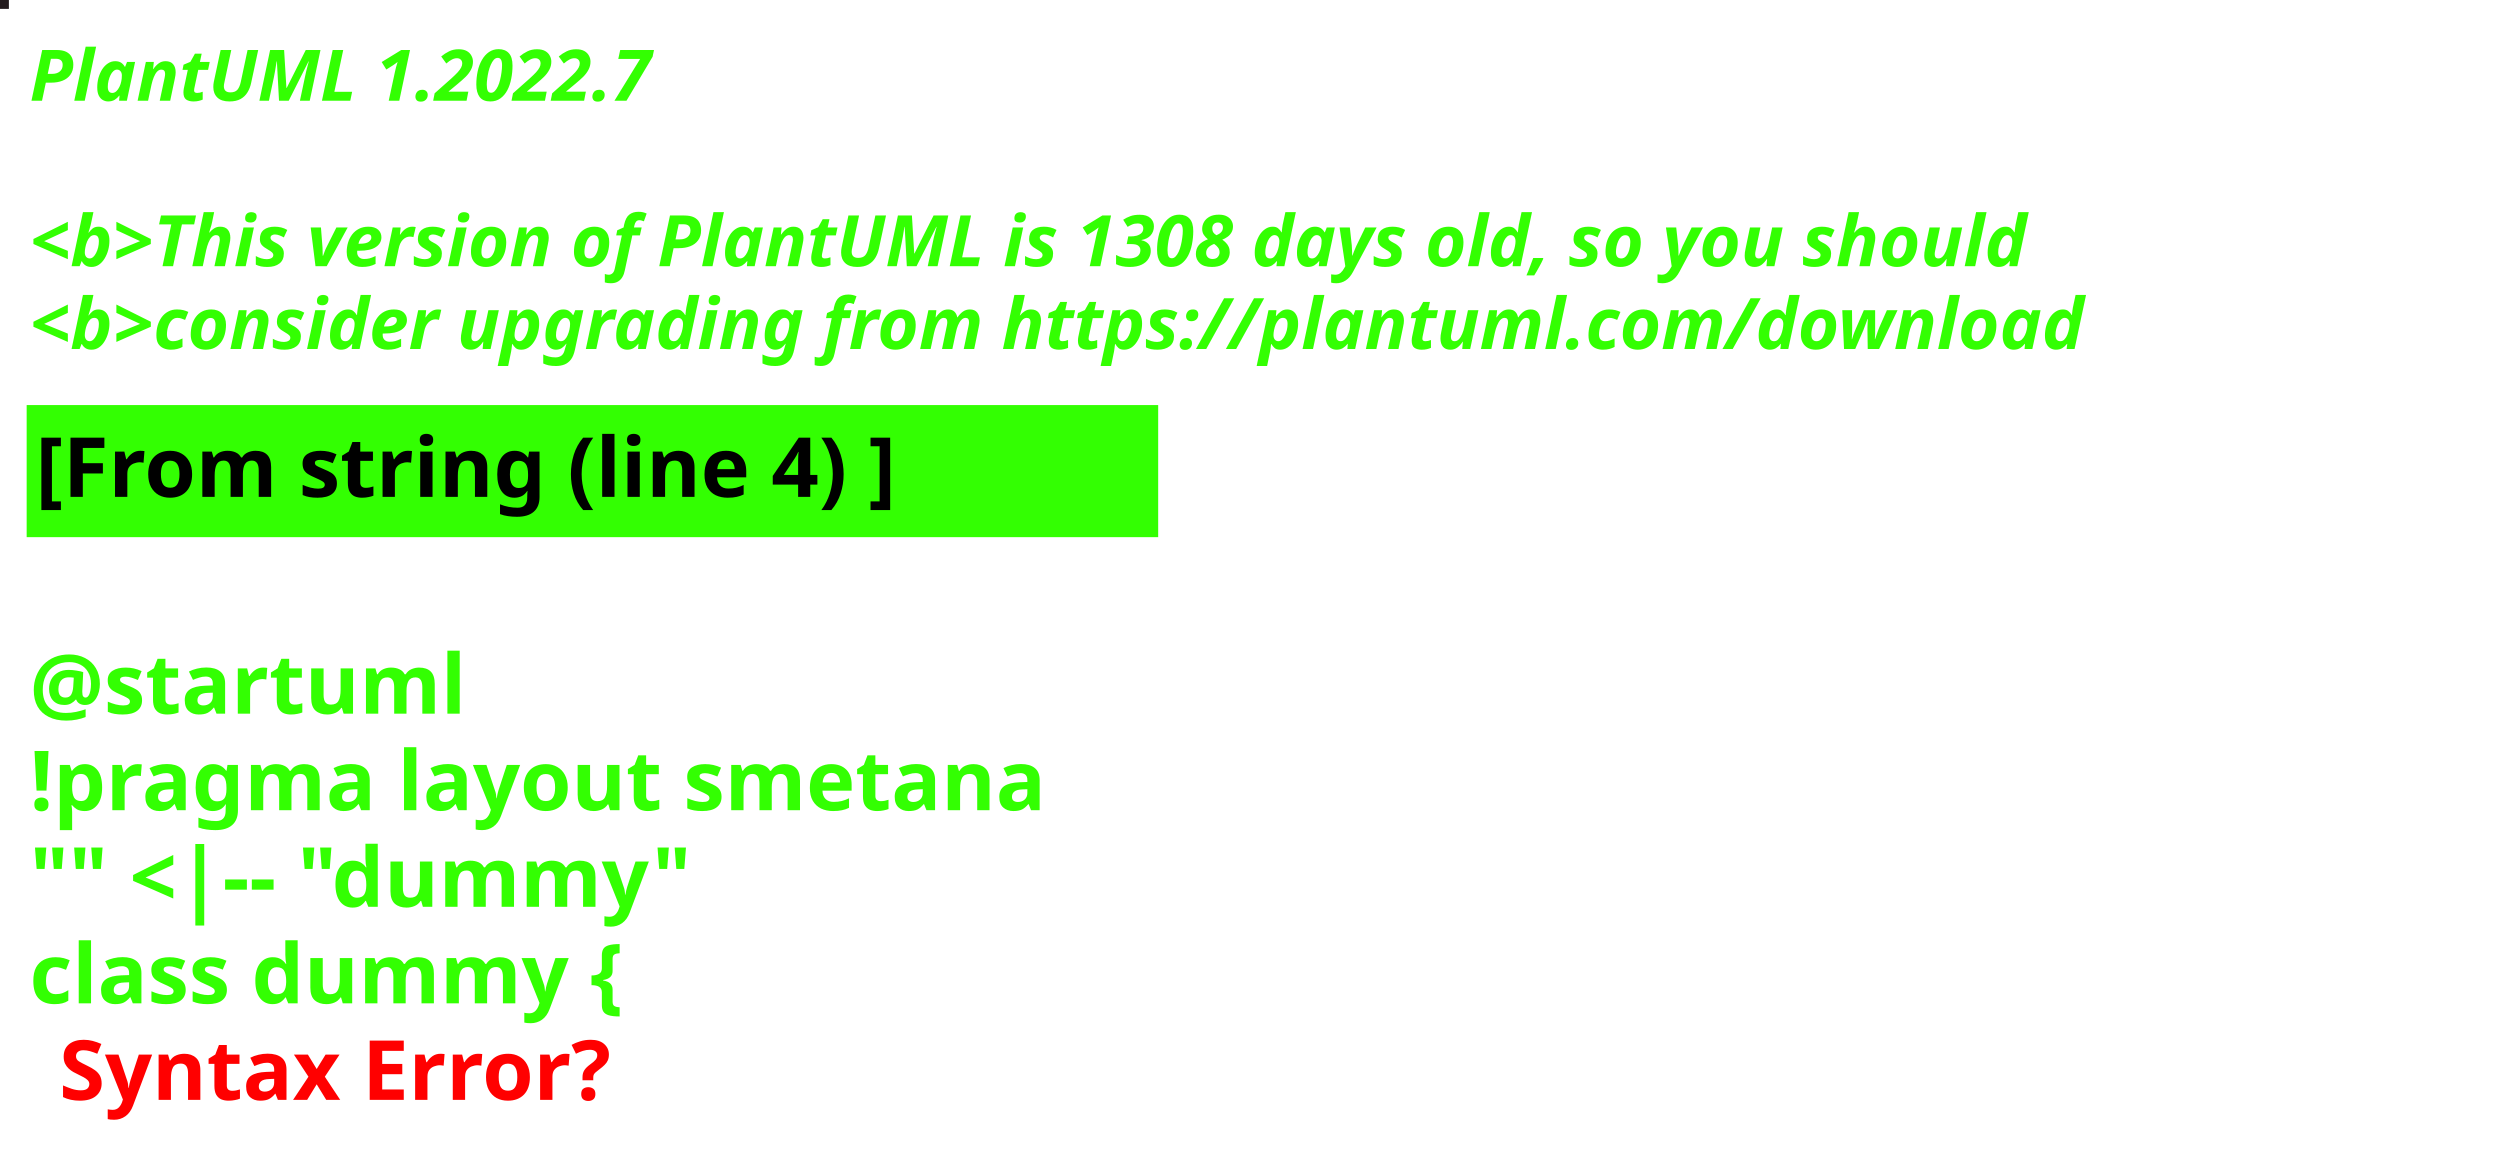
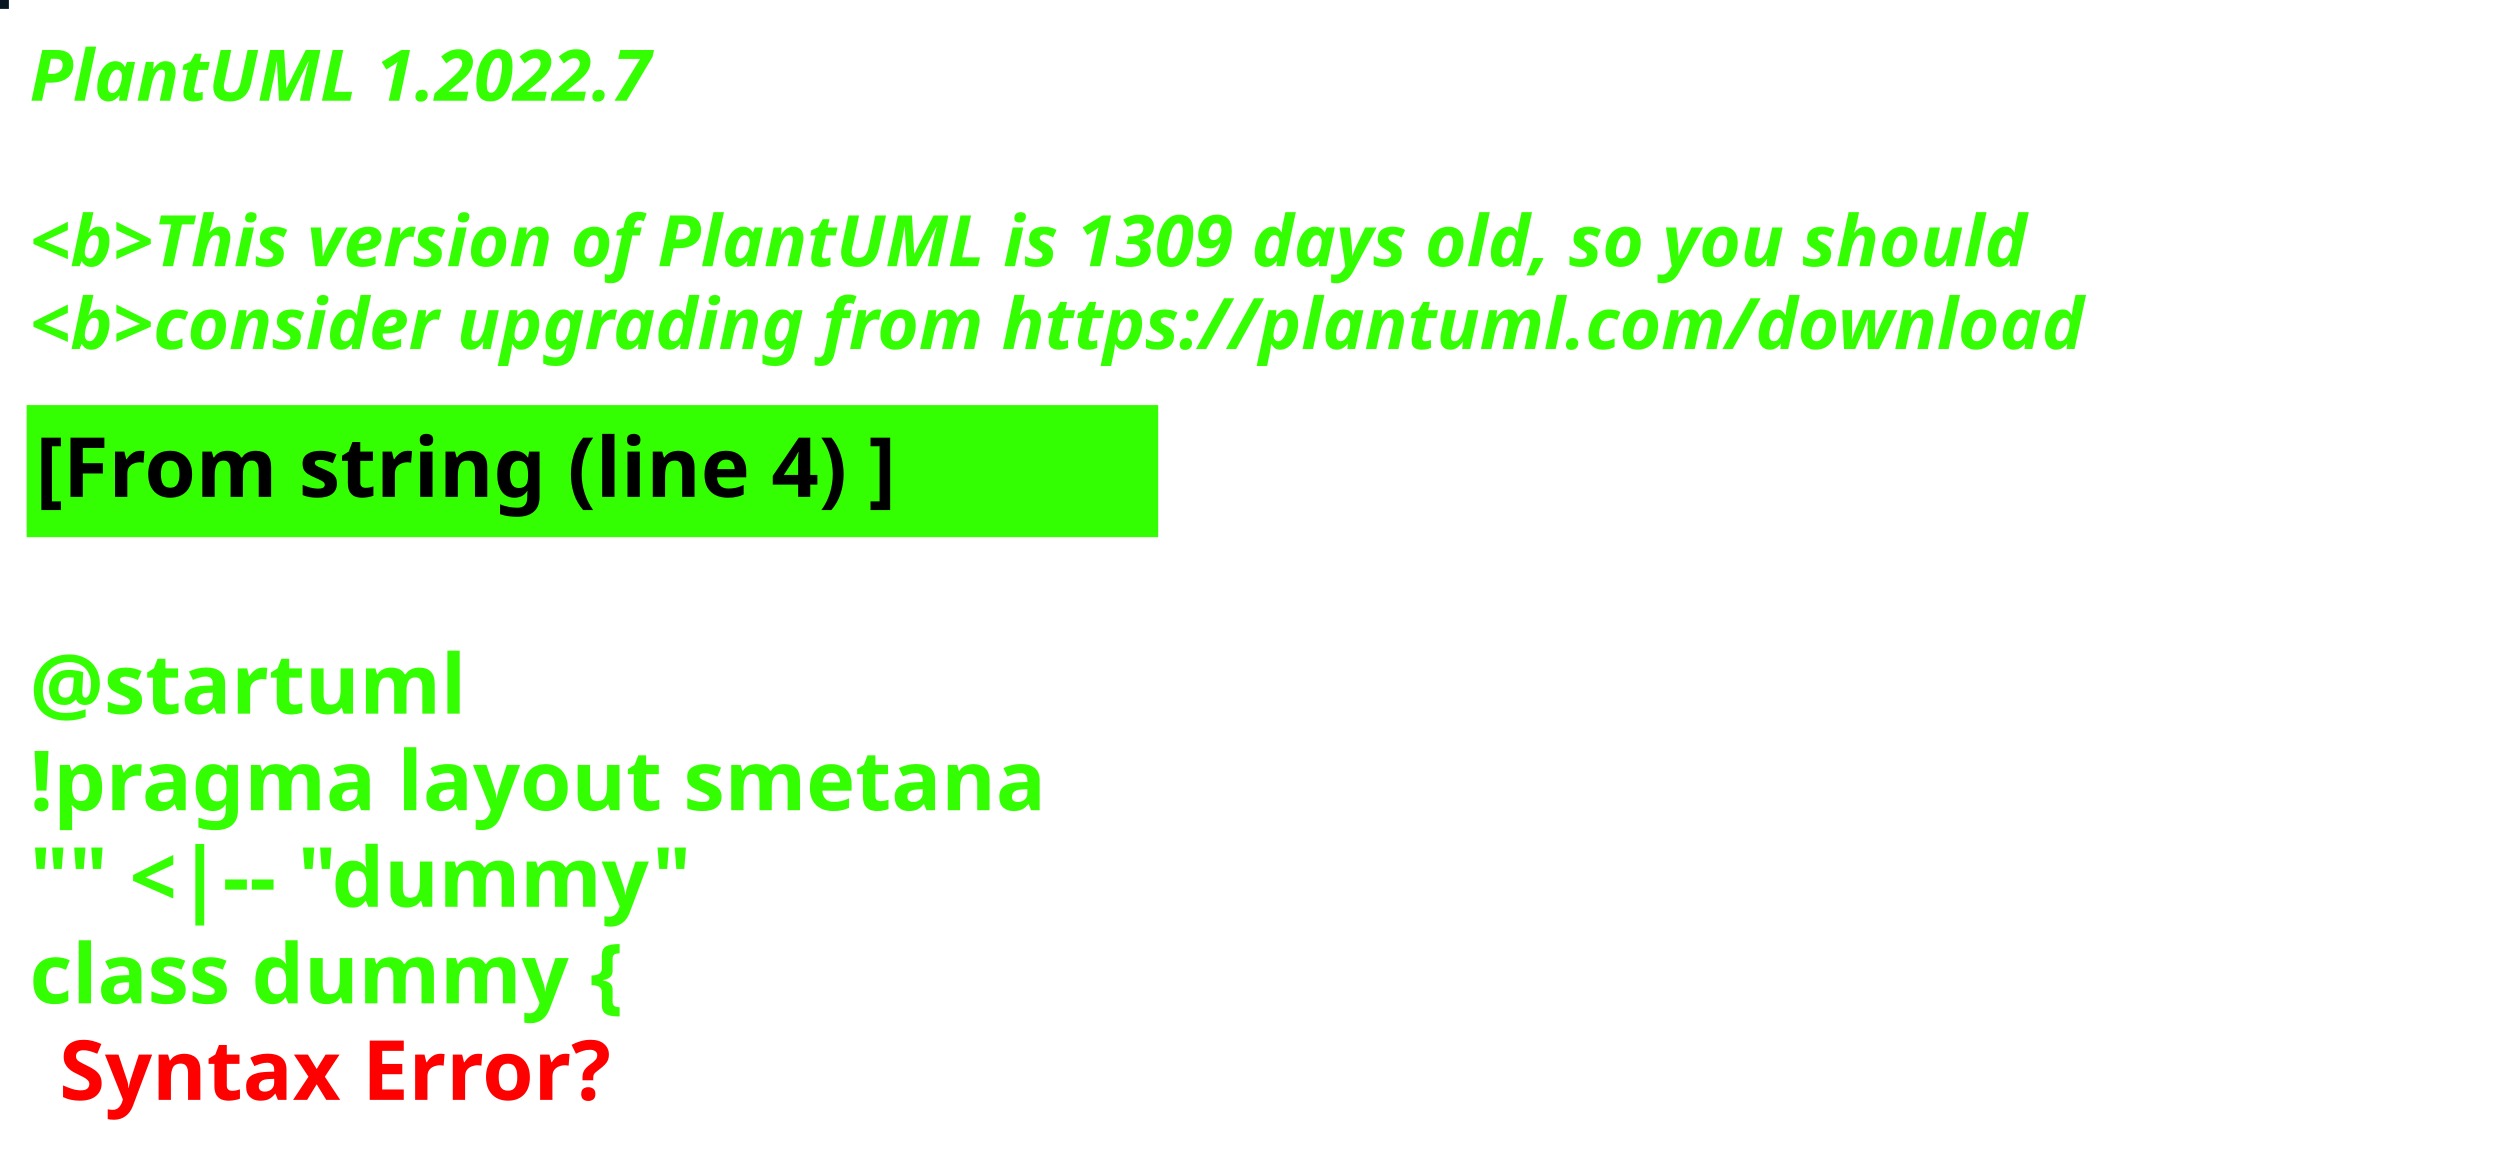
<svg xmlns="http://www.w3.org/2000/svg" contentStyleType="text/css" height="194px" preserveAspectRatio="none" style="width:422px;height:194px;background:#000000;" version="1.1" viewBox="0 0 422 194" width="422px" zoomAndPan="magnify">
  <defs />
  <g>
-     <rect fill="#231B1E" height="1" style="stroke:#231B1E;stroke-width:1.0;" width="1" x="0" y="0" />
+     <rect fill="#091720" height="1" style="stroke:#091720;stroke-width:1.0;" width="1" x="0" y="0" />
    <text fill="#33FF02" font-family="sans-serif" font-size="12" font-style="italic" font-weight="bold" lengthAdjust="spacing" textLength="127" x="5" y="17">PlantUML 1.2022.7</text>
    <text fill="#33FF02" font-family="sans-serif" font-size="12" font-style="italic" font-weight="bold" lengthAdjust="spacing" textLength="4" x="5" y="30.969"> </text>
-     <text fill="#33FF02" font-family="sans-serif" font-size="12" font-style="italic" font-weight="bold" lengthAdjust="spacing" textLength="407" x="5" y="44.938">&lt;b&gt;This version of PlantUML is 1308 days old, so you should</text>
+     <text fill="#33FF02" font-family="sans-serif" font-size="12" font-style="italic" font-weight="bold" lengthAdjust="spacing" textLength="407" x="5" y="44.938">&lt;b&gt;This version of PlantUML is 1309 days old, so you should</text>
    <text fill="#33FF02" font-family="sans-serif" font-size="12" font-style="italic" font-weight="bold" lengthAdjust="spacing" textLength="408" x="5" y="58.906">&lt;b&gt;consider upgrading from https://plantuml.com/download</text>
    <rect fill="#33FF02" height="21.297" style="stroke:#33FF02;stroke-width:1.0;" width="190" x="5" y="68.875" />
    <text fill="#000000" font-family="sans-serif" font-size="14" font-weight="bold" lengthAdjust="spacing" textLength="168" x="6" y="83.875">[From string (line 4) ]</text>
    <text fill="#33FF02" font-family="sans-serif" font-size="14" font-weight="bold" lengthAdjust="spacing" textLength="5" x="5" y="104.172"> </text>
    <text fill="#33FF02" font-family="sans-serif" font-size="14" font-weight="bold" lengthAdjust="spacing" textLength="79" x="5" y="120.469">@startuml</text>
    <text fill="#33FF02" font-family="sans-serif" font-size="14" font-weight="bold" lengthAdjust="spacing" textLength="190" x="5" y="136.766">!pragma layout smetana</text>
    <text fill="#33FF02" font-family="sans-serif" font-size="14" font-weight="bold" lengthAdjust="spacing" textLength="124" x="5" y="153.062">"" &lt;|-- "dummy"</text>
    <text fill="#33FF02" font-family="sans-serif" font-size="14" font-weight="bold" lengthAdjust="spacing" text-decoration="wavy underline" textLength="117" x="5" y="169.359">class dummy {</text>
    <text fill="#FF0000" font-family="sans-serif" font-size="14" font-weight="bold" lengthAdjust="spacing" textLength="106" x="10" y="185.656">Syntax Error?</text>
  </g>
</svg>
